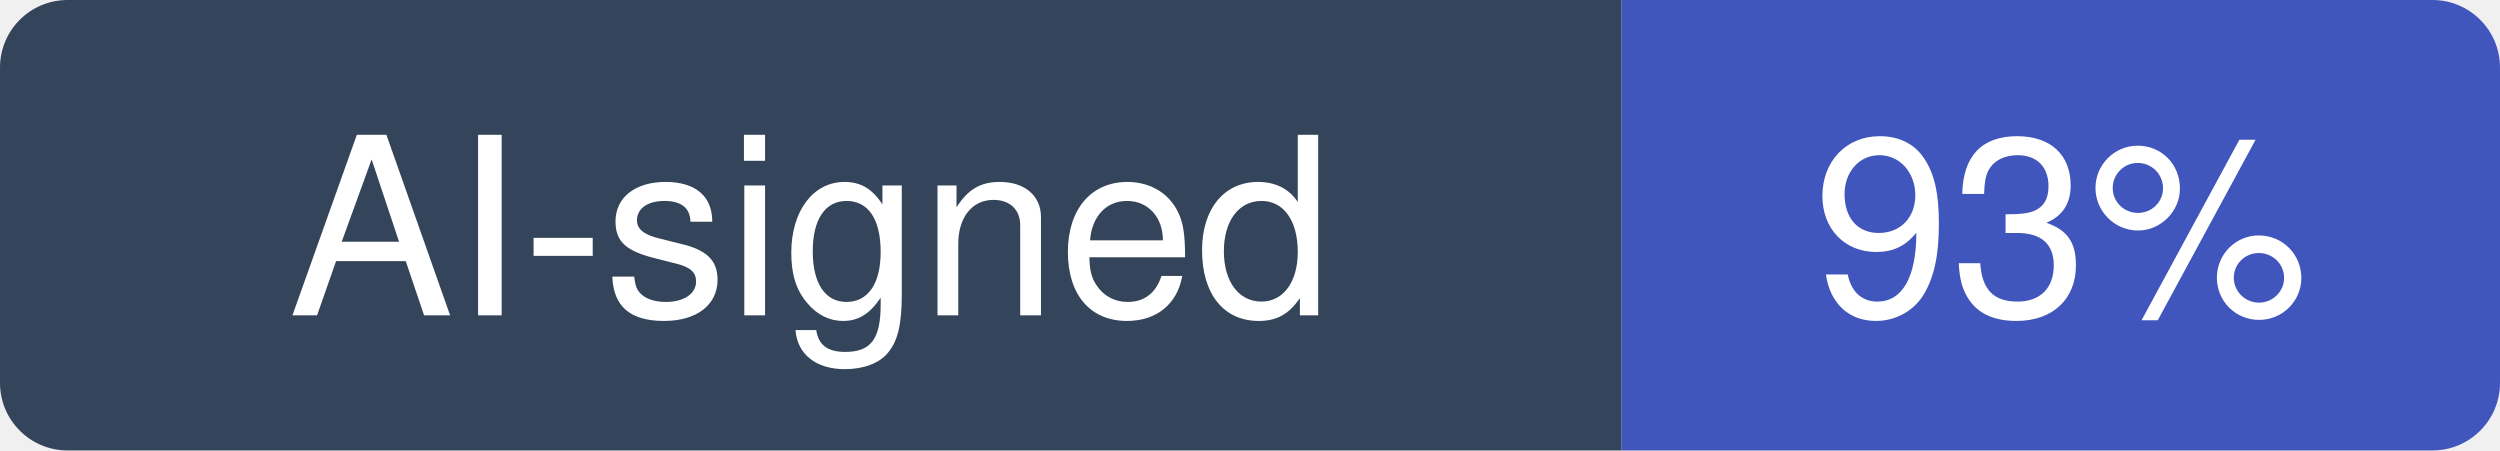
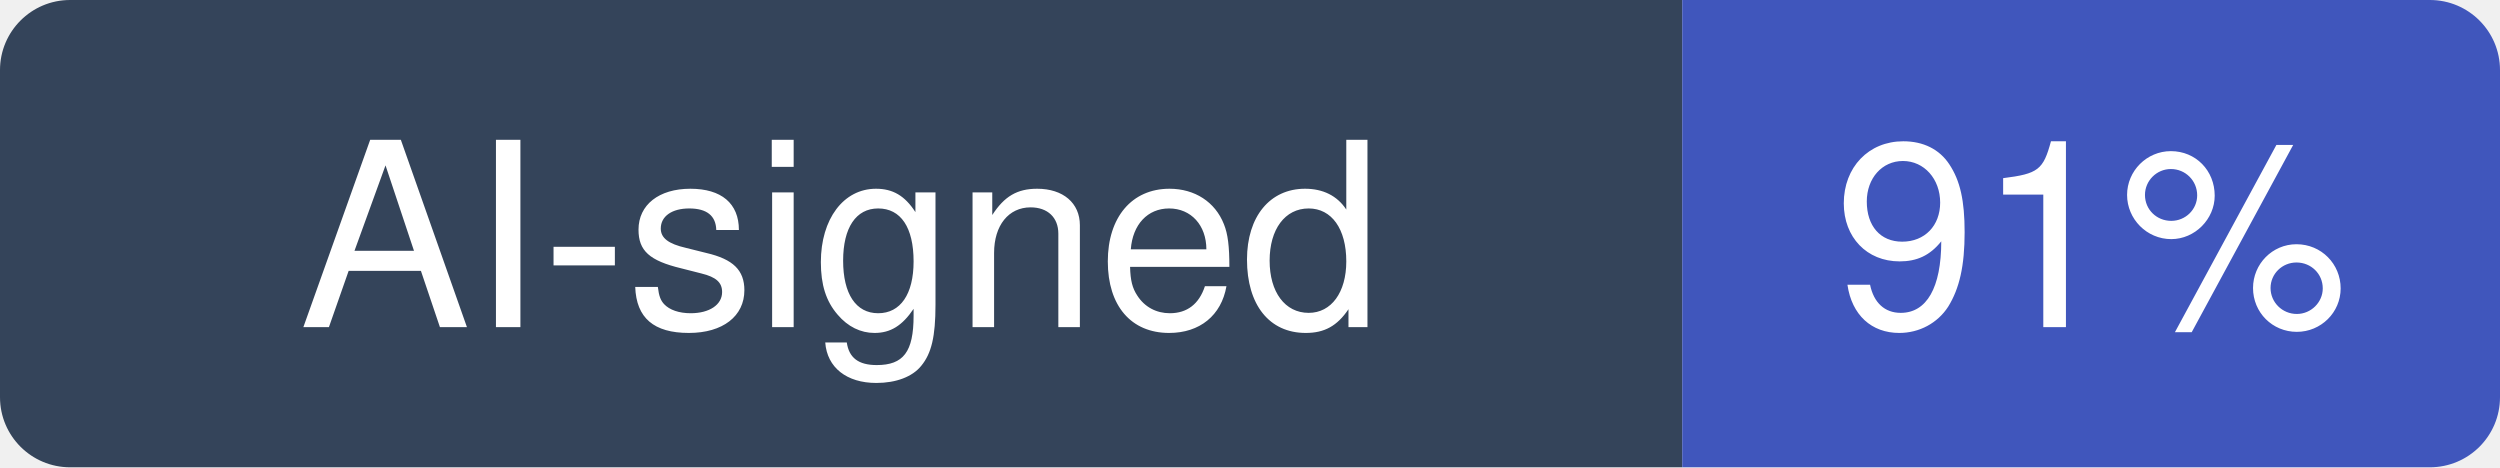
- <svg xmlns="http://www.w3.org/2000/svg" width="111" height="20" viewBox="0 0 111 20" role="img" aria-label="AI-signed: 93% of recent commits in pbakaus/impeccable">
+ <svg xmlns="http://www.w3.org/2000/svg" width="107" height="20" viewBox="0 0 107 20" role="img" aria-label="AI-signed: 91% of recent commits in pbakaus/impeccable">
  <clipPath id="hm-r">
-     <rect width="111" height="20" rx="3" />
+     <rect width="107" height="20" rx="3" />
  </clipPath>
  <g clip-path="url(#hm-r)">
    <rect width="72" height="20" fill="#34445A" />
-     <rect x="72" width="39" height="20" fill="#4056BC" />
+     <rect x="72" width="35" height="20" fill="#4056BC" />
  </g>
  <g fill="#fff" text-anchor="middle" font-family="Verdana, -apple-system, BlinkMacSystemFont, Segoe UI, Helvetica, Arial, Fira Sans, sans-serif" font-size="11">
    <text x="36" y="14">AI-signed</text>
-     <text x="91.5" y="14">93%</text>
+     <text x="89.5" y="14">91%</text>
  </g>
</svg>
